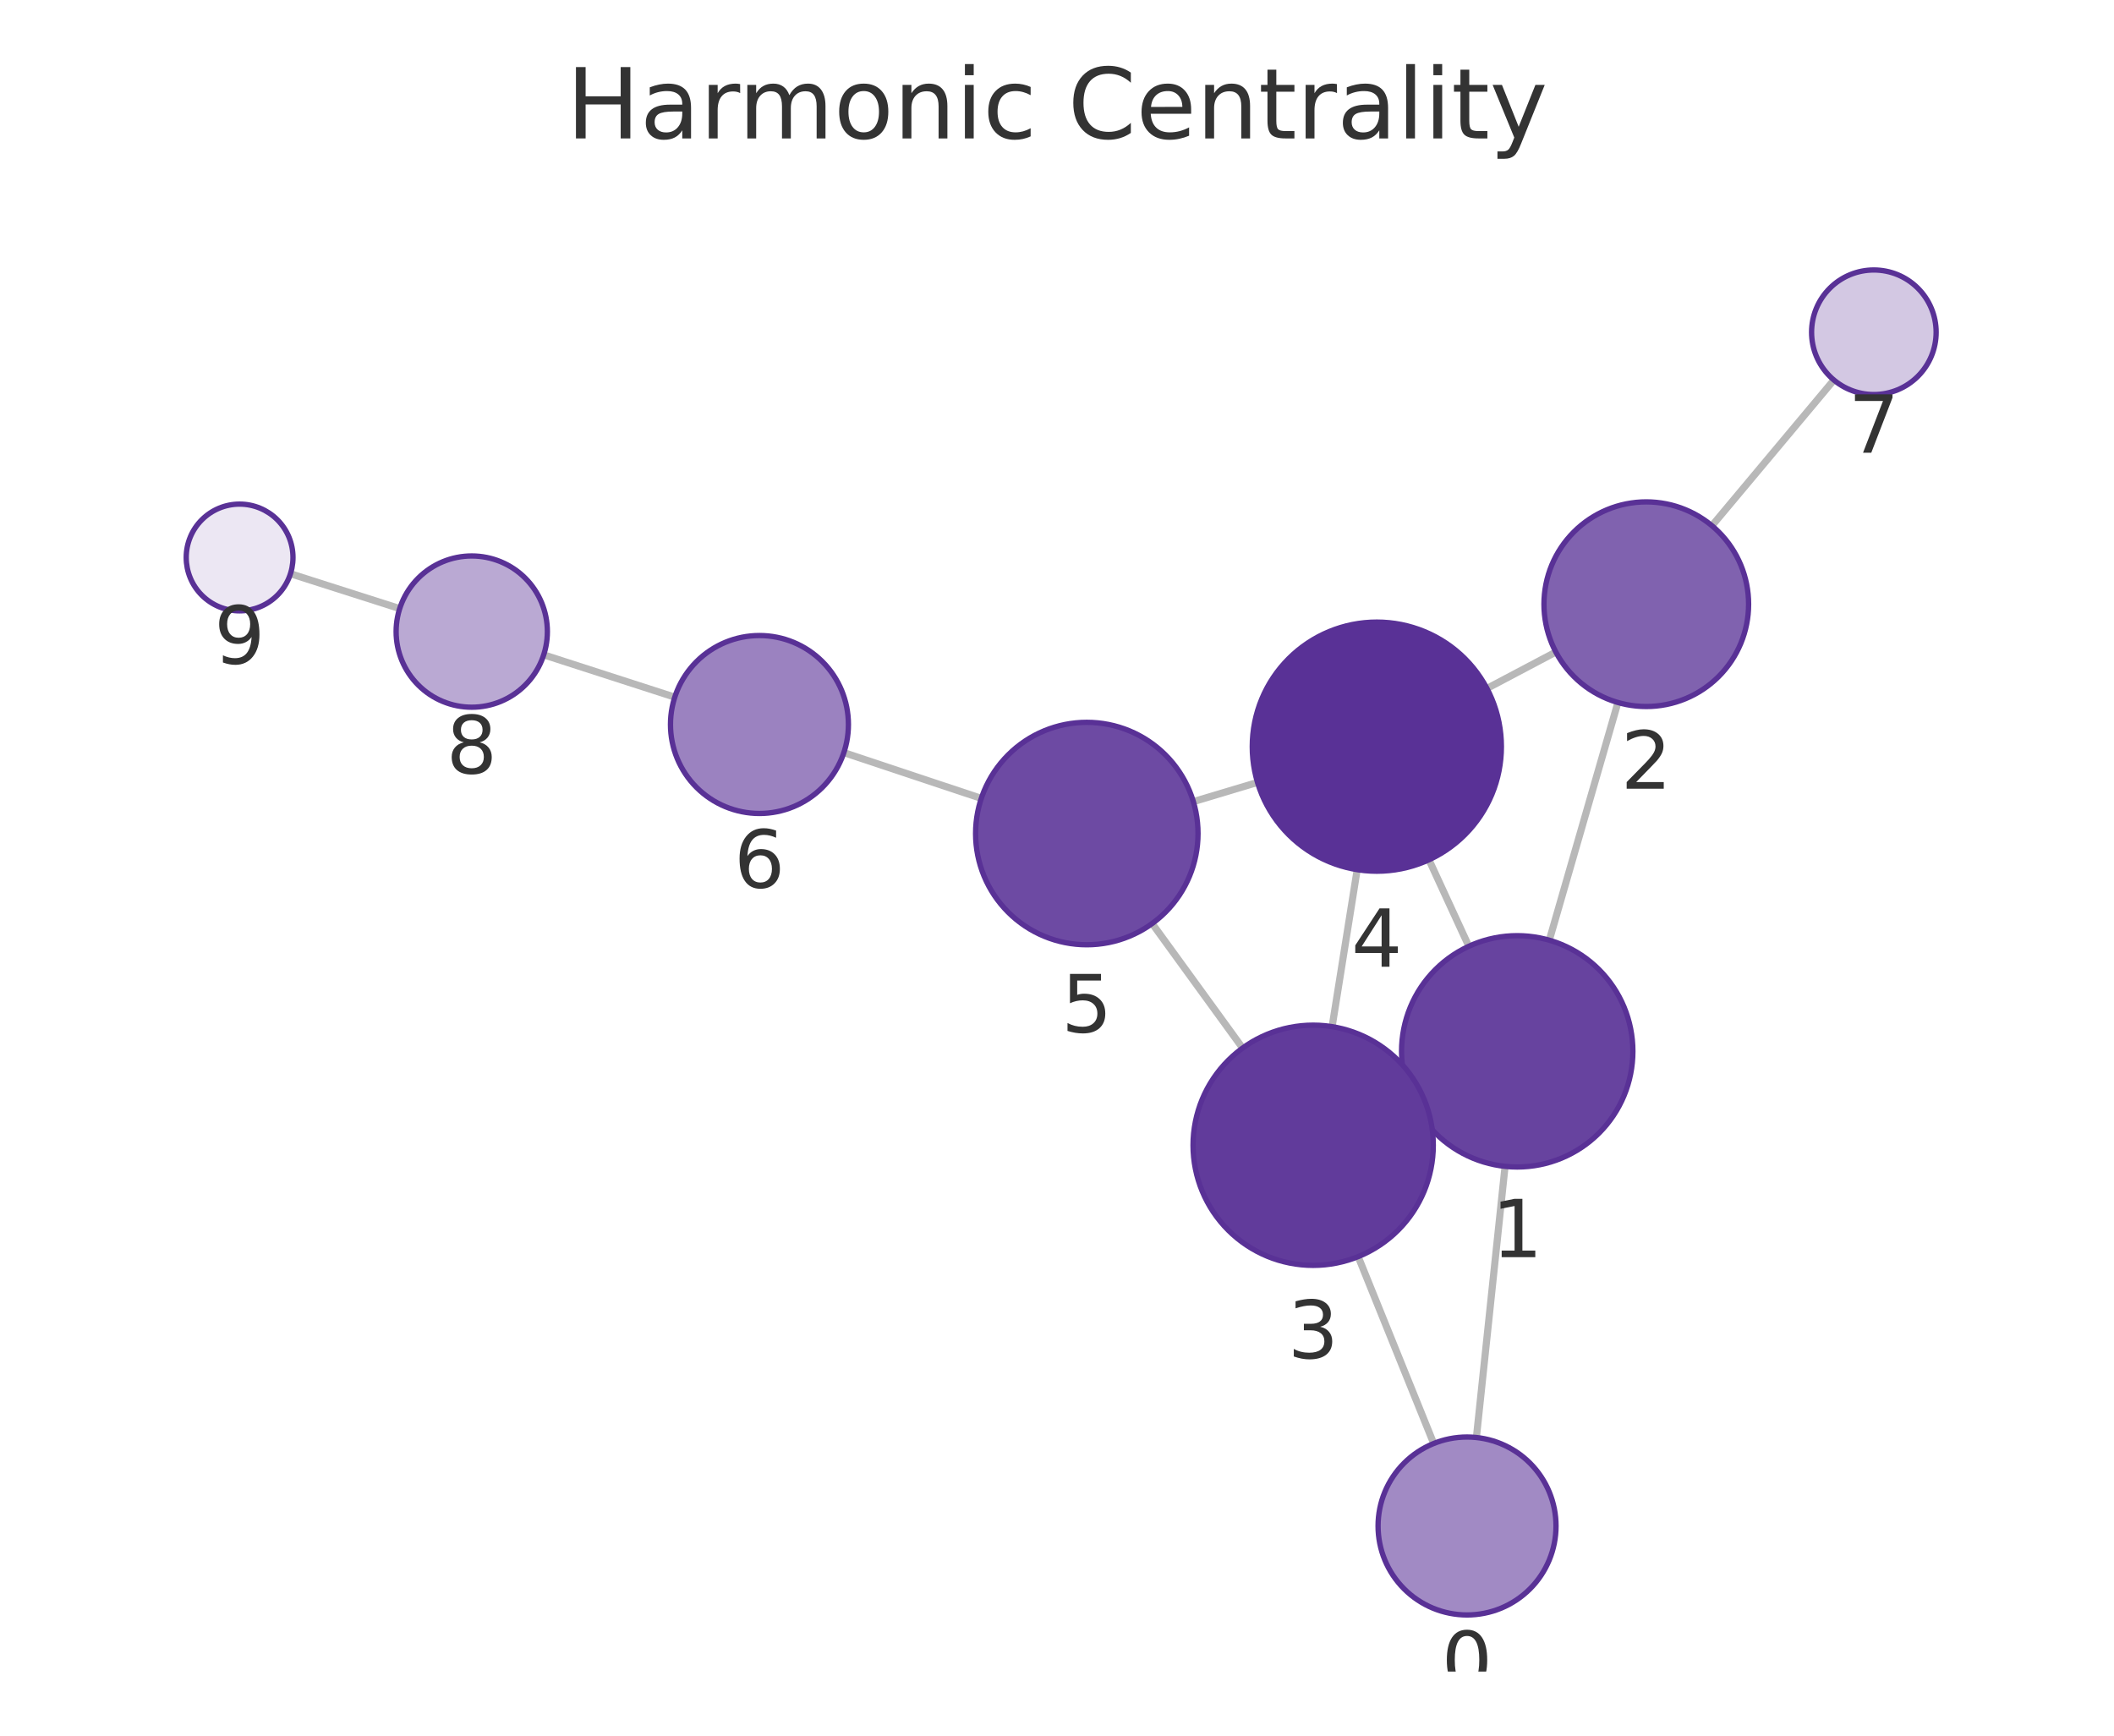
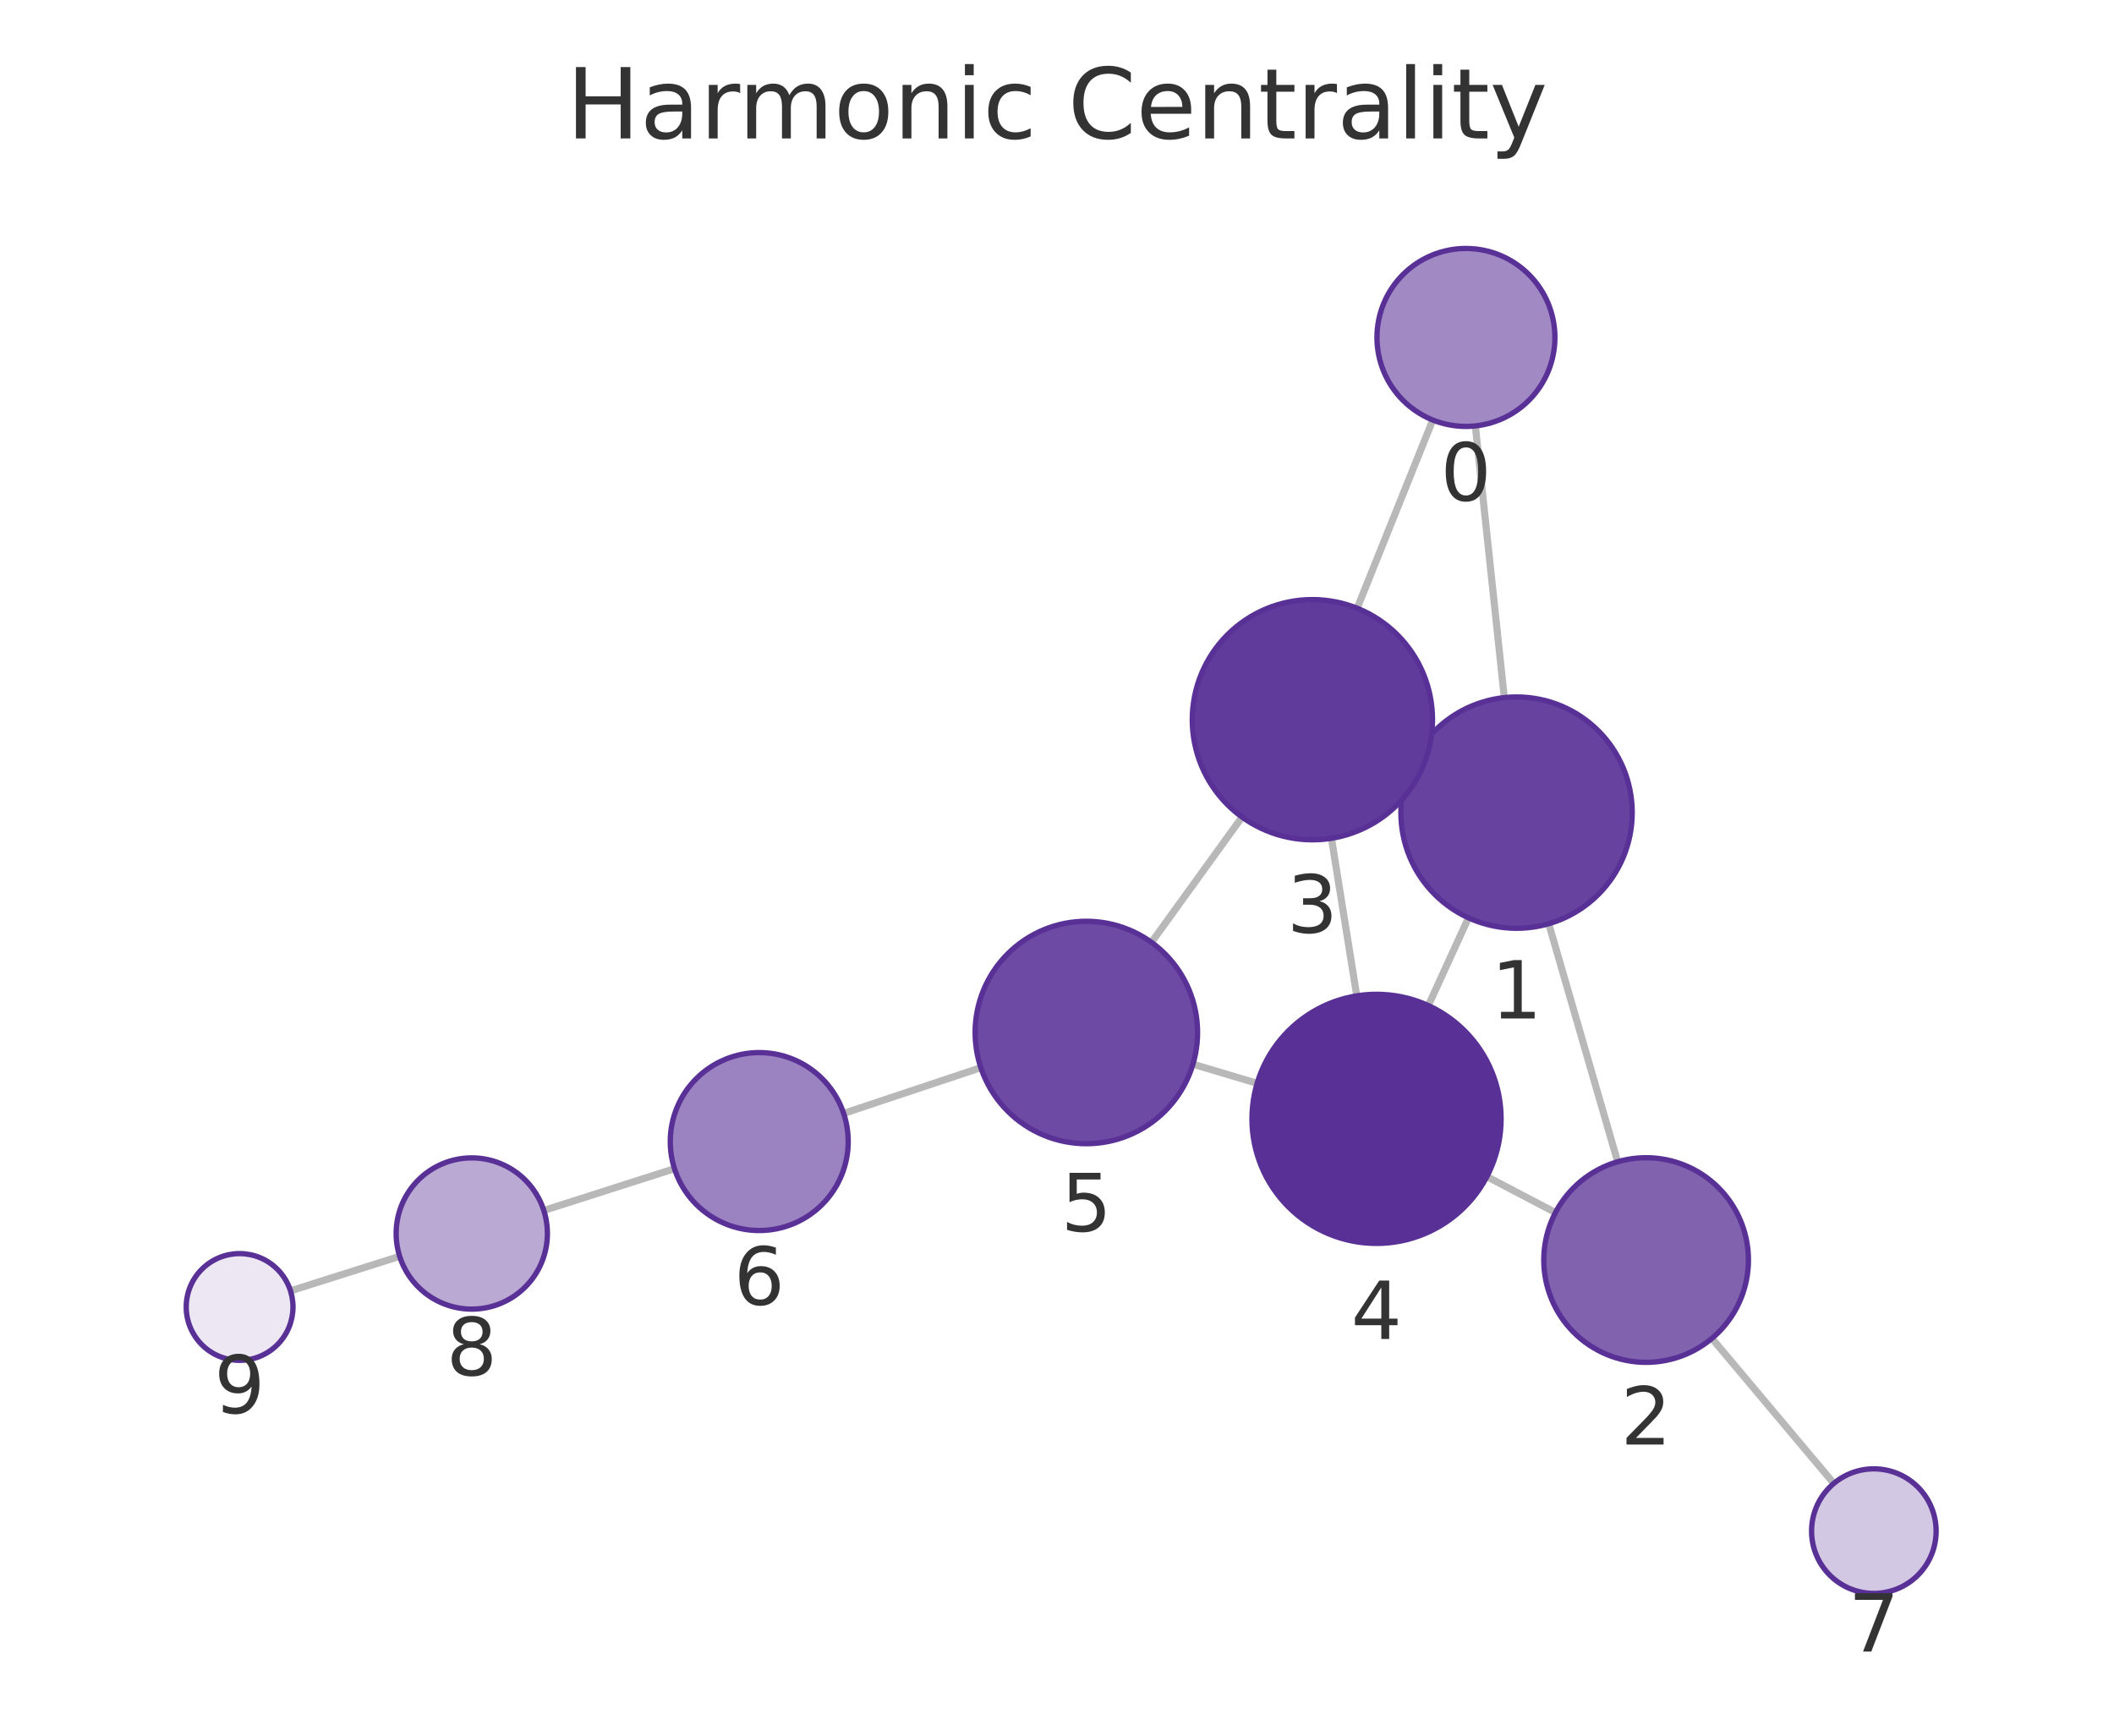
<svg xmlns="http://www.w3.org/2000/svg" xmlns:xlink="http://www.w3.org/1999/xlink" width="237.6pt" height="195.078pt" viewBox="0 0 237.6 195.078" version="1.1">
  <defs>
    <style type="text/css">*{stroke-linejoin: round; stroke-linecap: butt}</style>
  </defs>
  <g id="figure_1">
    <g id="patch_1">
      <path d="M 0 195.078  L 237.6 195.078  L 237.6 0  L 0 0  L 0 195.078  z " style="fill: none" />
    </g>
    <g id="axes_1">
      <g id="patch_2">
        <path d="M 7.2 187.878  L 230.4 187.878  L 230.4 21.558  L 7.2 21.558  L 7.2 187.878  z " style="fill: none" />
      </g>
      <g id="EdgeCollection_1">
-         <path d="M 165.937 161.569  L 169.159 131.092  " clip-path="url(#p04c7056295)" style="fill: #b8b8b8; stroke: #b8b8b8; stroke-width: 0.8" />
-         <path d="M 161.139 162.242  L 152.65 141.238  " clip-path="url(#p04c7056295)" style="fill: #b8b8b8; stroke: #b8b8b8; stroke-width: 0.8" />
-         <path d="M 174.131 105.674  L 181.843 78.958  " clip-path="url(#p04c7056295)" style="fill: #b8b8b8; stroke: #b8b8b8; stroke-width: 0.8" />
-         <path d="M 158.716 123.6  L 159.855 123.076  " clip-path="url(#p04c7056295)" style="fill: #b8b8b8; stroke: #b8b8b8; stroke-width: 0.8" />
-         <path d="M 165.085 106.357  L 160.606 96.635  " clip-path="url(#p04c7056295)" style="fill: #b8b8b8; stroke: #b8b8b8; stroke-width: 0.8" />
-         <path d="M 174.866 73.284  L 167.124 77.376  " clip-path="url(#p04c7056295)" style="fill: #b8b8b8; stroke: #b8b8b8; stroke-width: 0.8" />
-         <path d="M 192.413 59.089  L 206.117 42.712  " clip-path="url(#p04c7056295)" style="fill: #b8b8b8; stroke: #b8b8b8; stroke-width: 0.8" />
-         <path d="M 149.721 115.39  L 152.539 97.744  " clip-path="url(#p04c7056295)" style="fill: #b8b8b8; stroke: #b8b8b8; stroke-width: 0.8" />
-         <path d="M 139.66 117.798  L 129.495 103.8  " clip-path="url(#p04c7056295)" style="fill: #b8b8b8; stroke: #b8b8b8; stroke-width: 0.8" />
-         <path d="M 141.336 87.938  L 134.124 90.098  " clip-path="url(#p04c7056295)" style="fill: #b8b8b8; stroke: #b8b8b8; stroke-width: 0.8" />
-         <path d="M 110.29 89.735  L 94.845 84.59  " clip-path="url(#p04c7056295)" style="fill: #b8b8b8; stroke: #b8b8b8; stroke-width: 0.8" />
-         <path d="M 75.841 78.357  L 61.11 73.6  " clip-path="url(#p04c7056295)" style="fill: #b8b8b8; stroke: #b8b8b8; stroke-width: 0.8" />
-         <path d="M 44.924 68.403  L 32.646 64.484  " clip-path="url(#p04c7056295)" style="fill: #b8b8b8; stroke: #b8b8b8; stroke-width: 0.8" />
+         <path d="M 165.821 47.871  L 169.074 78.408  " clip-path="url(#pe34e3ee56a)" style="fill: #b8b8b8; stroke: #b8b8b8; stroke-width: 0.8" />
+         <path d="M 161.035 47.207  L 152.537 68.363  " clip-path="url(#pe34e3ee56a)" style="fill: #b8b8b8; stroke: #b8b8b8; stroke-width: 0.8" />
+         <path d="M 174.066 103.822  L 181.813 130.575  " clip-path="url(#pe34e3ee56a)" style="fill: #b8b8b8; stroke: #b8b8b8; stroke-width: 0.8" />
+         <path d="M 158.618 85.949  L 159.792 86.483  " clip-path="url(#pe34e3ee56a)" style="fill: #b8b8b8; stroke: #b8b8b8; stroke-width: 0.8" />
+         <path d="M 165.045 103.157  L 160.535 113.021  " clip-path="url(#pe34e3ee56a)" style="fill: #b8b8b8; stroke: #b8b8b8; stroke-width: 0.8" />
+         <path d="M 174.824 136.286  L 167.116 132.248  " clip-path="url(#pe34e3ee56a)" style="fill: #b8b8b8; stroke: #b8b8b8; stroke-width: 0.8" />
+         <path d="M 192.409 150.426  L 206.107 166.731  " clip-path="url(#pe34e3ee56a)" style="fill: #b8b8b8; stroke: #b8b8b8; stroke-width: 0.8" />
+         <path d="M 149.647 94.219  L 152.493 111.931  " clip-path="url(#pe34e3ee56a)" style="fill: #b8b8b8; stroke: #b8b8b8; stroke-width: 0.8" />
+         <path d="M 139.598 91.832  L 129.42 105.914  " clip-path="url(#pe34e3ee56a)" style="fill: #b8b8b8; stroke: #b8b8b8; stroke-width: 0.8" />
+         <path d="M 141.295 121.759  L 134.078 119.611  " clip-path="url(#pe34e3ee56a)" style="fill: #b8b8b8; stroke: #b8b8b8; stroke-width: 0.8" />
+         <path d="M 110.239 120  L 94.819 125.142  " clip-path="url(#pe34e3ee56a)" style="fill: #b8b8b8; stroke: #b8b8b8; stroke-width: 0.8" />
+         <path d="M 75.808 131.352  L 61.12 136.05  " clip-path="url(#pe34e3ee56a)" style="fill: #b8b8b8; stroke: #b8b8b8; stroke-width: 0.8" />
+         <path d="M 44.92 141.204  L 32.651 145.087  " clip-path="url(#pe34e3ee56a)" style="fill: #b8b8b8; stroke: #b8b8b8; stroke-width: 0.8" />
      </g>
      <g id="VertexCollection_1">
-         <path d="M 164.886 181.513  C 167.538 181.513 170.081 180.46 171.957 178.584  C 173.832 176.709 174.886 174.165 174.886 171.513  C 174.886 168.861 173.832 166.318 171.957 164.442  C 170.081 162.567 167.538 161.513 164.886 161.513  C 162.234 161.513 159.69 162.567 157.815 164.442  C 155.939 166.318 154.886 168.861 154.886 171.513  C 154.886 174.165 155.939 176.709 157.815 178.584  C 159.69 180.46 162.234 181.513 164.886 181.513  z " clip-path="url(#p04c7056295)" style="fill: #a18ac4; stroke: #593196; stroke-width: 0.6" />
-         <path d="M 170.525 131.164  C 173.973 131.164 177.28 129.794 179.717 127.356  C 182.155 124.918 183.525 121.612 183.525 118.164  C 183.525 114.716 182.155 111.409 179.717 108.972  C 177.28 106.534 173.973 105.164 170.525 105.164  C 167.077 105.164 163.771 106.534 161.333 108.972  C 158.895 111.409 157.525 114.716 157.525 118.164  C 157.525 121.612 158.895 124.918 161.333 127.356  C 163.771 129.794 167.077 131.164 170.525 131.164  z " clip-path="url(#p04c7056295)" style="fill: #67439f; stroke: #593196; stroke-width: 0.6" />
-         <path d="M 185.032 79.409  C 188.082 79.409 191.008 78.197 193.164 76.041  C 195.321 73.884 196.532 70.959 196.532 67.909  C 196.532 64.859 195.321 61.934 193.164 59.777  C 191.008 57.621 188.082 56.409 185.032 56.409  C 181.983 56.409 179.057 57.621 176.901 59.777  C 174.744 61.934 173.532 64.859 173.532 67.909  C 173.532 70.959 174.744 73.884 176.901 76.041  C 179.057 78.197 181.983 79.409 185.032 79.409  z " clip-path="url(#p04c7056295)" style="fill: #8062af; stroke: #593196; stroke-width: 0.6" />
-         <path d="M 147.592 142.221  C 151.172 142.221 154.606 140.799 157.138 138.267  C 159.67 135.735 161.092 132.301 161.092 128.721  C 161.092 125.141 159.67 121.707 157.138 119.175  C 154.606 116.644 151.172 115.221 147.592 115.221  C 144.012 115.221 140.578 116.644 138.046 119.175  C 135.515 121.707 134.092 125.141 134.092 128.721  C 134.092 132.301 135.515 135.735 138.046 138.267  C 140.578 140.799 144.012 142.221 147.592 142.221  z " clip-path="url(#p04c7056295)" style="fill: #613b9b; stroke: #593196; stroke-width: 0.6" />
-         <path d="M 154.747 97.92  C 158.46 97.92 162.021 96.445 164.646 93.819  C 167.272 91.194 168.747 87.633 168.747 83.92  C 168.747 80.207 167.272 76.646 164.646 74.02  C 162.021 71.395 158.46 69.92 154.747 69.92  C 151.034 69.92 147.473 71.395 144.847 74.02  C 142.222 76.646 140.747 80.207 140.747 83.92  C 140.747 87.633 142.222 91.194 144.847 93.819  C 147.473 96.445 151.034 97.92 154.747 97.92  z " clip-path="url(#p04c7056295)" style="fill: #593196; stroke: #593196; stroke-width: 0.6" />
-         <path d="M 122.15 106.186  C 125.465 106.186 128.644 104.869 130.988 102.525  C 133.333 100.181 134.65 97.001 134.65 93.686  C 134.65 90.371 133.333 87.191 130.988 84.847  C 128.644 82.503 125.465 81.186 122.15 81.186  C 118.835 81.186 115.655 82.503 113.311 84.847  C 110.967 87.191 109.65 90.371 109.65 93.686  C 109.65 97.001 110.967 100.181 113.311 102.525  C 115.655 104.869 118.835 106.186 122.15 106.186  z " clip-path="url(#p04c7056295)" style="fill: #6d4aa3; stroke: #593196; stroke-width: 0.6" />
-         <path d="M 85.357 91.43  C 88.009 91.43 90.553 90.376 92.428 88.501  C 94.304 86.626 95.357 84.082 95.357 81.43  C 95.357 78.778 94.304 76.234 92.428 74.359  C 90.553 72.484 88.009 71.43 85.357 71.43  C 82.705 71.43 80.161 72.484 78.286 74.359  C 76.411 76.234 75.357 78.778 75.357 81.43  C 75.357 84.082 76.411 86.626 78.286 88.501  C 80.161 90.376 82.705 91.43 85.357 91.43  z " clip-path="url(#p04c7056295)" style="fill: #9b82c0; stroke: #593196; stroke-width: 0.6" />
-         <path d="M 210.61 44.344  C 212.466 44.344 214.247 43.606 215.559 42.293  C 216.872 40.981 217.61 39.2 217.61 37.344  C 217.61 35.487 216.872 33.706 215.559 32.394  C 214.247 31.081 212.466 30.344 210.61 30.344  C 208.753 30.344 206.973 31.081 205.66 32.394  C 204.347 33.706 203.61 35.487 203.61 37.344  C 203.61 39.2 204.347 40.981 205.66 42.293  C 206.973 43.606 208.753 44.344 210.61 44.344  z " clip-path="url(#p04c7056295)" style="fill: #d3c8e3; stroke: #593196; stroke-width: 0.6" />
-         <path d="M 53.021 79.488  C 55.276 79.488 57.438 78.592 59.032 76.998  C 60.626 75.404 61.521 73.242 61.521 70.988  C 61.521 68.734 60.626 66.571 59.032 64.977  C 57.438 63.383 55.276 62.488 53.021 62.488  C 50.767 62.488 48.605 63.383 47.011 64.977  C 45.417 66.571 44.521 68.734 44.521 70.988  C 44.521 73.242 45.417 75.404 47.011 76.998  C 48.605 78.592 50.767 79.488 53.021 79.488  z " clip-path="url(#p04c7056295)" style="fill: #baa9d3; stroke: #593196; stroke-width: 0.6" />
-         <path d="M 26.93 68.659  C 28.521 68.659 30.048 68.027 31.173 66.902  C 32.298 65.777 32.93 64.251 32.93 62.659  C 32.93 61.068 32.298 59.542 31.173 58.417  C 30.048 57.292 28.521 56.659 26.93 56.659  C 25.339 56.659 23.813 57.292 22.688 58.417  C 21.562 59.542 20.93 61.068 20.93 62.659  C 20.93 64.251 21.562 65.777 22.688 66.902  C 23.813 68.027 25.339 68.659 26.93 68.659  z " clip-path="url(#p04c7056295)" style="fill: #ece7f3; stroke: #593196; stroke-width: 0.6" />
+         <path d="M 164.762 47.927  C 167.414 47.927 169.958 46.874 171.833 44.998  C 173.709 43.123 174.762 40.579 174.762 37.927  C 174.762 35.275 173.709 32.731 171.833 30.856  C 169.958 28.981 167.414 27.927 164.762 27.927  C 162.11 27.927 159.566 28.981 157.691 30.856  C 155.816 32.731 154.762 35.275 154.762 37.927  C 154.762 40.579 155.816 43.123 157.691 44.998  C 159.566 46.874 162.11 47.927 164.762 47.927  z " clip-path="url(#pe34e3ee56a)" style="fill: #a18ac4; stroke: #593196; stroke-width: 0.6" />
+         <path d="M 170.45 104.335  C 173.898 104.335 177.205 102.965 179.643 100.527  C 182.081 98.089 183.45 94.782 183.45 91.335  C 183.45 87.887 182.081 84.58 179.643 82.142  C 177.205 79.704 173.898 78.335 170.45 78.335  C 167.003 78.335 163.696 79.704 161.258 82.142  C 158.82 84.58 157.45 87.887 157.45 91.335  C 157.45 94.782 158.82 98.089 161.258 100.527  C 163.696 102.965 167.003 104.335 170.45 104.335  z " clip-path="url(#pe34e3ee56a)" style="fill: #67439f; stroke: #593196; stroke-width: 0.6" />
+         <path d="M 185.012 153.121  C 188.061 153.121 190.987 151.909 193.143 149.753  C 195.3 147.596 196.512 144.671 196.512 141.621  C 196.512 138.571 195.3 135.646 193.143 133.489  C 190.987 131.333 188.061 130.121 185.012 130.121  C 181.962 130.121 179.036 131.333 176.88 133.489  C 174.723 135.646 173.512 138.571 173.512 141.621  C 173.512 144.671 174.723 147.596 176.88 149.753  C 179.036 151.909 181.962 153.121 185.012 153.121  z " clip-path="url(#pe34e3ee56a)" style="fill: #8062af; stroke: #593196; stroke-width: 0.6" />
+         <path d="M 147.505 94.39  C 151.086 94.39 154.52 92.968 157.051 90.436  C 159.583 87.905 161.005 84.471 161.005 80.89  C 161.005 77.31 159.583 73.876 157.051 71.344  C 154.52 68.813 151.086 67.39 147.505 67.39  C 143.925 67.39 140.491 68.813 137.959 71.344  C 135.428 73.876 134.005 77.31 134.005 80.89  C 134.005 84.471 135.428 87.905 137.959 90.436  C 140.491 92.968 143.925 94.39 147.505 94.39  z " clip-path="url(#pe34e3ee56a)" style="fill: #613b9b; stroke: #593196; stroke-width: 0.6" />
+         <path d="M 154.713 139.753  C 158.426 139.753 161.988 138.278 164.613 135.653  C 167.238 133.027 168.713 129.466 168.713 125.753  C 168.713 122.04 167.238 118.479 164.613 115.854  C 161.988 113.228 158.426 111.753 154.713 111.753  C 151.001 111.753 147.439 113.228 144.814 115.854  C 142.189 118.479 140.713 122.04 140.713 125.753  C 140.713 129.466 142.189 133.027 144.814 135.653  C 147.439 138.278 151.001 139.753 154.713 139.753  z " clip-path="url(#pe34e3ee56a)" style="fill: #593196; stroke: #593196; stroke-width: 0.6" />
+         <path d="M 122.098 128.546  C 125.413 128.546 128.592 127.228 130.936 124.884  C 133.28 122.54 134.598 119.361 134.598 116.046  C 134.598 112.73 133.28 109.551 130.936 107.207  C 128.592 104.863 125.413 103.546 122.098 103.546  C 118.783 103.546 115.603 104.863 113.259 107.207  C 110.915 109.551 109.598 112.73 109.598 116.046  C 109.598 119.361 110.915 122.54 113.259 124.884  C 115.603 127.228 118.783 128.546 122.098 128.546  z " clip-path="url(#pe34e3ee56a)" style="fill: #6d4aa3; stroke: #593196; stroke-width: 0.6" />
+         <path d="M 85.333 138.305  C 87.985 138.305 90.529 137.252 92.404 135.376  C 94.279 133.501 95.333 130.957 95.333 128.305  C 95.333 125.653 94.279 123.11 92.404 121.234  C 90.529 119.359 87.985 118.305 85.333 118.305  C 82.681 118.305 80.137 119.359 78.262 121.234  C 76.386 123.11 75.333 125.653 75.333 128.305  C 75.333 130.957 76.386 133.501 78.262 135.376  C 80.137 137.252 82.681 138.305 85.333 138.305  z " clip-path="url(#pe34e3ee56a)" style="fill: #9b82c0; stroke: #593196; stroke-width: 0.6" />
+         <path d="M 210.609 179.09  C 212.466 179.09 214.246 178.353 215.559 177.04  C 216.872 175.727 217.609 173.947 217.609 172.09  C 217.609 170.234 216.872 168.453 215.559 167.14  C 214.246 165.828 212.466 165.09 210.609 165.09  C 208.753 165.09 206.972 165.828 205.66 167.14  C 204.347 168.453 203.609 170.234 203.609 172.09  C 203.609 173.947 204.347 175.727 205.66 177.04  C 206.972 178.353 208.753 179.09 210.609 179.09  z " clip-path="url(#pe34e3ee56a)" style="fill: #d3c8e3; stroke: #593196; stroke-width: 0.6" />
+         <path d="M 53.024 147.139  C 55.278 147.139 57.44 146.244 59.034 144.65  C 60.628 143.056 61.524 140.893 61.524 138.639  C 61.524 136.385 60.628 134.223 59.034 132.629  C 57.44 131.035 55.278 130.139 53.024 130.139  C 50.769 130.139 48.607 131.035 47.013 132.629  C 45.419 134.223 44.524 136.385 44.524 138.639  C 44.524 140.893 45.419 143.056 47.013 144.65  C 48.607 146.244 50.769 147.139 53.024 147.139  z " clip-path="url(#pe34e3ee56a)" style="fill: #baa9d3; stroke: #593196; stroke-width: 0.6" />
+         <path d="M 26.93 152.898  C 28.522 152.898 30.048 152.266 31.173 151.141  C 32.298 150.015 32.93 148.489 32.93 146.898  C 32.93 145.307 32.298 143.78 31.173 142.655  C 30.048 141.53 28.522 140.898 26.93 140.898  C 25.339 140.898 23.813 141.53 22.688 142.655  C 21.563 143.78 20.93 145.307 20.93 146.898  C 20.93 148.489 21.563 150.015 22.688 151.141  C 23.813 152.266 25.339 152.898 26.93 152.898  z " clip-path="url(#pe34e3ee56a)" style="fill: #ece7f3; stroke: #593196; stroke-width: 0.6" />
      </g>
      <g id="text_1">
-         <g clip-path="url(#p04c7056295)">
-           <g style="fill: #333333" transform="translate(162.0225 189.8512) scale(0.09 -0.09)">
+         <g clip-path="url(#pe34e3ee56a)">
+           <g style="fill: #333333" transform="translate(161.8992 56.26516) scale(0.09 -0.09)">
            <defs>
              <path id="DejaVuSans-13" d="M 2034 4250  Q 1547 4250 1301 3770  Q 1056 3291 1056 2328  Q 1056 1369 1301 889  Q 1547 409 2034 409  Q 2525 409 2770 889  Q 3016 1369 3016 2328  Q 3016 3291 2770 3770  Q 2525 4250 2034 4250  z M 2034 4750  Q 2819 4750 3233 4129  Q 3647 3509 3647 2328  Q 3647 1150 3233 529  Q 2819 -91 2034 -91  Q 1250 -91 836 529  Q 422 1150 422 2328  Q 422 3509 836 4129  Q 1250 4750 2034 4750  z " transform="scale(0.015625)" />
            </defs>
            <use xlink:href="#DejaVuSans-13" />
          </g>
        </g>
      </g>
      <g id="text_2">
-         <g clip-path="url(#p04c7056295)">
-           <g style="fill: #333333" transform="translate(167.662 141.3018) scale(0.09 -0.09)">
+         <g clip-path="url(#pe34e3ee56a)">
+           <g style="fill: #333333" transform="translate(167.5873 114.4725) scale(0.09 -0.09)">
            <defs>
              <path id="DejaVuSans-14" d="M 794 531  L 1825 531  L 1825 4091  L 703 3866  L 703 4441  L 1819 4666  L 2450 4666  L 2450 531  L 3481 531  L 3481 0  L 794 0  L 794 531  z " transform="scale(0.015625)" />
            </defs>
            <use xlink:href="#DejaVuSans-14" />
          </g>
        </g>
      </g>
      <g id="text_3">
-         <g clip-path="url(#p04c7056295)">
-           <g style="fill: #333333" transform="translate(182.1692 88.6467) scale(0.09 -0.09)">
+         <g clip-path="url(#pe34e3ee56a)">
+           <g style="fill: #333333" transform="translate(182.1485 162.3588) scale(0.09 -0.09)">
            <defs>
              <path id="DejaVuSans-15" d="M 1228 531  L 3431 531  L 3431 0  L 469 0  L 469 531  Q 828 903 1448 1529  Q 2069 2156 2228 2338  Q 2531 2678 2651 2914  Q 2772 3150 2772 3378  Q 2772 3750 2511 3984  Q 2250 4219 1831 4219  Q 1534 4219 1204 4116  Q 875 4013 500 3803  L 500 4441  Q 881 4594 1212 4672  Q 1544 4750 1819 4750  Q 2544 4750 2975 4387  Q 3406 4025 3406 3419  Q 3406 3131 3298 2873  Q 3191 2616 2906 2266  Q 2828 2175 2409 1742  Q 1991 1309 1228 531  z " transform="scale(0.015625)" />
            </defs>
            <use xlink:href="#DejaVuSans-15" />
          </g>
        </g>
      </g>
      <g id="text_4">
-         <g clip-path="url(#p04c7056295)">
-           <g style="fill: #333333" transform="translate(144.729 152.659) scale(0.09 -0.09)">
+         <g clip-path="url(#pe34e3ee56a)">
+           <g style="fill: #333333" transform="translate(144.6421 104.8282) scale(0.09 -0.09)">
            <defs>
              <path id="DejaVuSans-16" d="M 2597 2516  Q 3050 2419 3304 2112  Q 3559 1806 3559 1356  Q 3559 666 3084 287  Q 2609 -91 1734 -91  Q 1441 -91 1130 -33  Q 819 25 488 141  L 488 750  Q 750 597 1062 519  Q 1375 441 1716 441  Q 2309 441 2620 675  Q 2931 909 2931 1356  Q 2931 1769 2642 2001  Q 2353 2234 1838 2234  L 1294 2234  L 1294 2753  L 1863 2753  Q 2328 2753 2575 2939  Q 2822 3125 2822 3475  Q 2822 3834 2567 4026  Q 2313 4219 1838 4219  Q 1578 4219 1281 4162  Q 984 4106 628 3988  L 628 4550  Q 988 4650 1302 4700  Q 1616 4750 1894 4750  Q 2613 4750 3031 4423  Q 3450 4097 3450 3541  Q 3450 3153 3228 2886  Q 3006 2619 2597 2516  z " transform="scale(0.015625)" />
            </defs>
            <use xlink:href="#DejaVuSans-16" />
          </g>
        </g>
      </g>
      <g id="text_5">
-         <g clip-path="url(#p04c7056295)">
-           <g style="fill: #333333" transform="translate(151.8838 108.6576) scale(0.09 -0.09)">
+         <g clip-path="url(#pe34e3ee56a)">
+           <g style="fill: #333333" transform="translate(151.8503 150.4911) scale(0.09 -0.09)">
            <defs>
              <path id="DejaVuSans-17" d="M 2419 4116  L 825 1625  L 2419 1625  L 2419 4116  z M 2253 4666  L 3047 4666  L 3047 1625  L 3713 1625  L 3713 1100  L 3047 1100  L 3047 0  L 2419 0  L 2419 1100  L 313 1100  L 313 1709  L 2253 4666  z " transform="scale(0.015625)" />
            </defs>
            <use xlink:href="#DejaVuSans-17" />
          </g>
        </g>
      </g>
      <g id="text_6">
-         <g clip-path="url(#p04c7056295)">
-           <g style="fill: #333333" transform="translate(119.2865 116.0237) scale(0.09 -0.09)">
+         <g clip-path="url(#pe34e3ee56a)">
+           <g style="fill: #333333" transform="translate(119.2344 138.3834) scale(0.09 -0.09)">
            <defs>
              <path id="DejaVuSans-18" d="M 691 4666  L 3169 4666  L 3169 4134  L 1269 4134  L 1269 2991  Q 1406 3038 1543 3061  Q 1681 3084 1819 3084  Q 2600 3084 3056 2656  Q 3513 2228 3513 1497  Q 3513 744 3044 326  Q 2575 -91 1722 -91  Q 1428 -91 1123 -41  Q 819 9 494 109  L 494 744  Q 775 591 1075 516  Q 1375 441 1709 441  Q 2250 441 2565 725  Q 2881 1009 2881 1497  Q 2881 1984 2565 2268  Q 2250 2553 1709 2553  Q 1456 2553 1204 2497  Q 953 2441 691 2322  L 691 4666  z " transform="scale(0.015625)" />
            </defs>
            <use xlink:href="#DejaVuSans-18" />
          </g>
        </g>
      </g>
      <g id="text_7">
-         <g clip-path="url(#p04c7056295)">
-           <g style="fill: #333333" transform="translate(82.49406 99.76796) scale(0.09 -0.09)">
+         <g clip-path="url(#pe34e3ee56a)">
+           <g style="fill: #333333" transform="translate(82.46967 146.6433) scale(0.09 -0.09)">
            <defs>
              <path id="DejaVuSans-19" d="M 2113 2584  Q 1688 2584 1439 2293  Q 1191 2003 1191 1497  Q 1191 994 1439 701  Q 1688 409 2113 409  Q 2538 409 2786 701  Q 3034 994 3034 1497  Q 3034 2003 2786 2293  Q 2538 2584 2113 2584  z M 3366 4563  L 3366 3988  Q 3128 4100 2886 4159  Q 2644 4219 2406 4219  Q 1781 4219 1451 3797  Q 1122 3375 1075 2522  Q 1259 2794 1537 2939  Q 1816 3084 2150 3084  Q 2853 3084 3261 2657  Q 3669 2231 3669 1497  Q 3669 778 3244 343  Q 2819 -91 2113 -91  Q 1303 -91 875 529  Q 447 1150 447 2328  Q 447 3434 972 4092  Q 1497 4750 2381 4750  Q 2619 4750 2861 4703  Q 3103 4656 3366 4563  z " transform="scale(0.015625)" />
            </defs>
            <use xlink:href="#DejaVuSans-19" />
          </g>
        </g>
      </g>
      <g id="text_8">
-         <g clip-path="url(#p04c7056295)">
-           <g style="fill: #333333" transform="translate(207.7464 50.88144) scale(0.09 -0.09)">
+         <g clip-path="url(#pe34e3ee56a)">
+           <g style="fill: #333333" transform="translate(207.7462 185.6281) scale(0.09 -0.09)">
            <defs>
              <path id="DejaVuSans-1a" d="M 525 4666  L 3525 4666  L 3525 4397  L 1831 0  L 1172 0  L 2766 4134  L 525 4134  L 525 4666  z " transform="scale(0.015625)" />
            </defs>
            <use xlink:href="#DejaVuSans-1a" />
          </g>
        </g>
      </g>
      <g id="text_9">
-         <g clip-path="url(#p04c7056295)">
-           <g style="fill: #333333" transform="translate(50.1582 86.92576) scale(0.09 -0.09)">
+         <g clip-path="url(#pe34e3ee56a)">
+           <g style="fill: #333333" transform="translate(50.16048 154.5772) scale(0.09 -0.09)">
            <defs>
              <path id="DejaVuSans-1b" d="M 2034 2216  Q 1584 2216 1326 1975  Q 1069 1734 1069 1313  Q 1069 891 1326 650  Q 1584 409 2034 409  Q 2484 409 2743 651  Q 3003 894 3003 1313  Q 3003 1734 2745 1975  Q 2488 2216 2034 2216  z M 1403 2484  Q 997 2584 770 2862  Q 544 3141 544 3541  Q 544 4100 942 4425  Q 1341 4750 2034 4750  Q 2731 4750 3128 4425  Q 3525 4100 3525 3541  Q 3525 3141 3298 2862  Q 3072 2584 2669 2484  Q 3125 2378 3379 2068  Q 3634 1759 3634 1313  Q 3634 634 3220 271  Q 2806 -91 2034 -91  Q 1263 -91 848 271  Q 434 634 434 1313  Q 434 1759 690 2068  Q 947 2378 1403 2484  z M 1172 3481  Q 1172 3119 1398 2916  Q 1625 2713 2034 2713  Q 2441 2713 2670 2916  Q 2900 3119 2900 3481  Q 2900 3844 2670 4047  Q 2441 4250 2034 4250  Q 1625 4250 1398 4047  Q 1172 3844 1172 3481  z " transform="scale(0.015625)" />
            </defs>
            <use xlink:href="#DejaVuSans-1b" />
          </g>
        </g>
      </g>
      <g id="text_10">
-         <g clip-path="url(#p04c7056295)">
-           <g style="fill: #333333" transform="translate(24.06705 74.59731) scale(0.09 -0.09)">
+         <g clip-path="url(#pe34e3ee56a)">
+           <g style="fill: #333333" transform="translate(24.06729 158.8358) scale(0.09 -0.09)">
            <defs>
              <path id="DejaVuSans-1c" d="M 703 97  L 703 672  Q 941 559 1184 500  Q 1428 441 1663 441  Q 2288 441 2617 861  Q 2947 1281 2994 2138  Q 2813 1869 2534 1725  Q 2256 1581 1919 1581  Q 1219 1581 811 2004  Q 403 2428 403 3163  Q 403 3881 828 4315  Q 1253 4750 1959 4750  Q 2769 4750 3195 4129  Q 3622 3509 3622 2328  Q 3622 1225 3098 567  Q 2575 -91 1691 -91  Q 1453 -91 1209 -44  Q 966 3 703 97  z M 1959 2075  Q 2384 2075 2632 2365  Q 2881 2656 2881 3163  Q 2881 3666 2632 3958  Q 2384 4250 1959 4250  Q 1534 4250 1286 3958  Q 1038 3666 1038 3163  Q 1038 2656 1286 2365  Q 1534 2075 1959 2075  z " transform="scale(0.015625)" />
            </defs>
            <use xlink:href="#DejaVuSans-1c" />
          </g>
        </g>
      </g>
      <g id="matplotlib.axis_1" />
      <g id="matplotlib.axis_2" />
      <g id="text_11">
        <g style="fill: #333333" transform="translate(63.65477 15.55828) scale(0.11 -0.11)">
          <defs>
            <path id="DejaVuSans-2b" d="M 628 4666  L 1259 4666  L 1259 2753  L 3553 2753  L 3553 4666  L 4184 4666  L 4184 0  L 3553 0  L 3553 2222  L 1259 2222  L 1259 0  L 628 0  L 628 4666  z " transform="scale(0.015625)" />
            <path id="DejaVuSans-44" d="M 2194 1759  Q 1497 1759 1228 1600  Q 959 1441 959 1056  Q 959 750 1161 570  Q 1363 391 1709 391  Q 2188 391 2477 730  Q 2766 1069 2766 1631  L 2766 1759  L 2194 1759  z M 3341 1997  L 3341 0  L 2766 0  L 2766 531  Q 2569 213 2275 61  Q 1981 -91 1556 -91  Q 1019 -91 701 211  Q 384 513 384 1019  Q 384 1609 779 1909  Q 1175 2209 1959 2209  L 2766 2209  L 2766 2266  Q 2766 2663 2505 2880  Q 2244 3097 1772 3097  Q 1472 3097 1187 3025  Q 903 2953 641 2809  L 641 3341  Q 956 3463 1253 3523  Q 1550 3584 1831 3584  Q 2591 3584 2966 3190  Q 3341 2797 3341 1997  z " transform="scale(0.015625)" />
            <path id="DejaVuSans-55" d="M 2631 2963  Q 2534 3019 2420 3045  Q 2306 3072 2169 3072  Q 1681 3072 1420 2755  Q 1159 2438 1159 1844  L 1159 0  L 581 0  L 581 3500  L 1159 3500  L 1159 2956  Q 1341 3275 1631 3429  Q 1922 3584 2338 3584  Q 2397 3584 2469 3576  Q 2541 3569 2628 3553  L 2631 2963  z " transform="scale(0.015625)" />
            <path id="DejaVuSans-50" d="M 3328 2828  Q 3544 3216 3844 3400  Q 4144 3584 4550 3584  Q 5097 3584 5394 3201  Q 5691 2819 5691 2113  L 5691 0  L 5113 0  L 5113 2094  Q 5113 2597 4934 2840  Q 4756 3084 4391 3084  Q 3944 3084 3684 2787  Q 3425 2491 3425 1978  L 3425 0  L 2847 0  L 2847 2094  Q 2847 2600 2669 2842  Q 2491 3084 2119 3084  Q 1678 3084 1418 2786  Q 1159 2488 1159 1978  L 1159 0  L 581 0  L 581 3500  L 1159 3500  L 1159 2956  Q 1356 3278 1631 3431  Q 1906 3584 2284 3584  Q 2666 3584 2933 3390  Q 3200 3197 3328 2828  z " transform="scale(0.015625)" />
            <path id="DejaVuSans-52" d="M 1959 3097  Q 1497 3097 1228 2736  Q 959 2375 959 1747  Q 959 1119 1226 758  Q 1494 397 1959 397  Q 2419 397 2687 759  Q 2956 1122 2956 1747  Q 2956 2369 2687 2733  Q 2419 3097 1959 3097  z M 1959 3584  Q 2709 3584 3137 3096  Q 3566 2609 3566 1747  Q 3566 888 3137 398  Q 2709 -91 1959 -91  Q 1206 -91 779 398  Q 353 888 353 1747  Q 353 2609 779 3096  Q 1206 3584 1959 3584  z " transform="scale(0.015625)" />
            <path id="DejaVuSans-51" d="M 3513 2113  L 3513 0  L 2938 0  L 2938 2094  Q 2938 2591 2744 2837  Q 2550 3084 2163 3084  Q 1697 3084 1428 2787  Q 1159 2491 1159 1978  L 1159 0  L 581 0  L 581 3500  L 1159 3500  L 1159 2956  Q 1366 3272 1645 3428  Q 1925 3584 2291 3584  Q 2894 3584 3203 3211  Q 3513 2838 3513 2113  z " transform="scale(0.015625)" />
            <path id="DejaVuSans-4c" d="M 603 3500  L 1178 3500  L 1178 0  L 603 0  L 603 3500  z M 603 4863  L 1178 4863  L 1178 4134  L 603 4134  L 603 4863  z " transform="scale(0.015625)" />
            <path id="DejaVuSans-46" d="M 3122 3366  L 3122 2828  Q 2878 2963 2633 3030  Q 2388 3097 2138 3097  Q 1578 3097 1268 2742  Q 959 2388 959 1747  Q 959 1106 1268 751  Q 1578 397 2138 397  Q 2388 397 2633 464  Q 2878 531 3122 666  L 3122 134  Q 2881 22 2623 -34  Q 2366 -91 2075 -91  Q 1284 -91 818 406  Q 353 903 353 1747  Q 353 2603 823 3093  Q 1294 3584 2113 3584  Q 2378 3584 2631 3529  Q 2884 3475 3122 3366  z " transform="scale(0.015625)" />
            <path id="DejaVuSans-3" transform="scale(0.015625)" />
            <path id="DejaVuSans-26" d="M 4122 4306  L 4122 3641  Q 3803 3938 3442 4084  Q 3081 4231 2675 4231  Q 1875 4231 1450 3742  Q 1025 3253 1025 2328  Q 1025 1406 1450 917  Q 1875 428 2675 428  Q 3081 428 3442 575  Q 3803 722 4122 1019  L 4122 359  Q 3791 134 3420 21  Q 3050 -91 2638 -91  Q 1578 -91 968 557  Q 359 1206 359 2328  Q 359 3453 968 4101  Q 1578 4750 2638 4750  Q 3056 4750 3426 4639  Q 3797 4528 4122 4306  z " transform="scale(0.015625)" />
            <path id="DejaVuSans-48" d="M 3597 1894  L 3597 1613  L 953 1613  Q 991 1019 1311 708  Q 1631 397 2203 397  Q 2534 397 2845 478  Q 3156 559 3463 722  L 3463 178  Q 3153 47 2828 -22  Q 2503 -91 2169 -91  Q 1331 -91 842 396  Q 353 884 353 1716  Q 353 2575 817 3079  Q 1281 3584 2069 3584  Q 2775 3584 3186 3129  Q 3597 2675 3597 1894  z M 3022 2063  Q 3016 2534 2758 2815  Q 2500 3097 2075 3097  Q 1594 3097 1305 2825  Q 1016 2553 972 2059  L 3022 2063  z " transform="scale(0.015625)" />
            <path id="DejaVuSans-57" d="M 1172 4494  L 1172 3500  L 2356 3500  L 2356 3053  L 1172 3053  L 1172 1153  Q 1172 725 1289 603  Q 1406 481 1766 481  L 2356 481  L 2356 0  L 1766 0  Q 1100 0 847 248  Q 594 497 594 1153  L 594 3053  L 172 3053  L 172 3500  L 594 3500  L 594 4494  L 1172 4494  z " transform="scale(0.015625)" />
            <path id="DejaVuSans-4f" d="M 603 4863  L 1178 4863  L 1178 0  L 603 0  L 603 4863  z " transform="scale(0.015625)" />
            <path id="DejaVuSans-5c" d="M 2059 -325  Q 1816 -950 1584 -1140  Q 1353 -1331 966 -1331  L 506 -1331  L 506 -850  L 844 -850  Q 1081 -850 1212 -737  Q 1344 -625 1503 -206  L 1606 56  L 191 3500  L 800 3500  L 1894 763  L 2988 3500  L 3597 3500  L 2059 -325  z " transform="scale(0.015625)" />
          </defs>
          <use xlink:href="#DejaVuSans-2b" />
          <use xlink:href="#DejaVuSans-44" transform="translate(75.20312 0)" />
          <use xlink:href="#DejaVuSans-55" transform="translate(136.4844 0)" />
          <use xlink:href="#DejaVuSans-50" transform="translate(175.8438 0)" />
          <use xlink:href="#DejaVuSans-52" transform="translate(273.25 0)" />
          <use xlink:href="#DejaVuSans-51" transform="translate(334.4375 0)" />
          <use xlink:href="#DejaVuSans-4c" transform="translate(397.8125 0)" />
          <use xlink:href="#DejaVuSans-46" transform="translate(425.5938 0)" />
          <use xlink:href="#DejaVuSans-3" transform="translate(480.5781 0)" />
          <use xlink:href="#DejaVuSans-26" transform="translate(512.3594 0)" />
          <use xlink:href="#DejaVuSans-48" transform="translate(582.1875 0)" />
          <use xlink:href="#DejaVuSans-51" transform="translate(643.7188 0)" />
          <use xlink:href="#DejaVuSans-57" transform="translate(707.0938 0)" />
          <use xlink:href="#DejaVuSans-55" transform="translate(746.2969 0)" />
          <use xlink:href="#DejaVuSans-44" transform="translate(787.4062 0)" />
          <use xlink:href="#DejaVuSans-4f" transform="translate(848.6875 0)" />
          <use xlink:href="#DejaVuSans-4c" transform="translate(876.4688 0)" />
          <use xlink:href="#DejaVuSans-57" transform="translate(904.25 0)" />
          <use xlink:href="#DejaVuSans-5c" transform="translate(943.4531 0)" />
        </g>
      </g>
    </g>
  </g>
  <defs>
-     <clipPath id="p04c7056295">
+     <clipPath id="pe34e3ee56a">
      <rect x="7.2" y="21.558" width="223.2" height="166.32" />
    </clipPath>
  </defs>
</svg>
